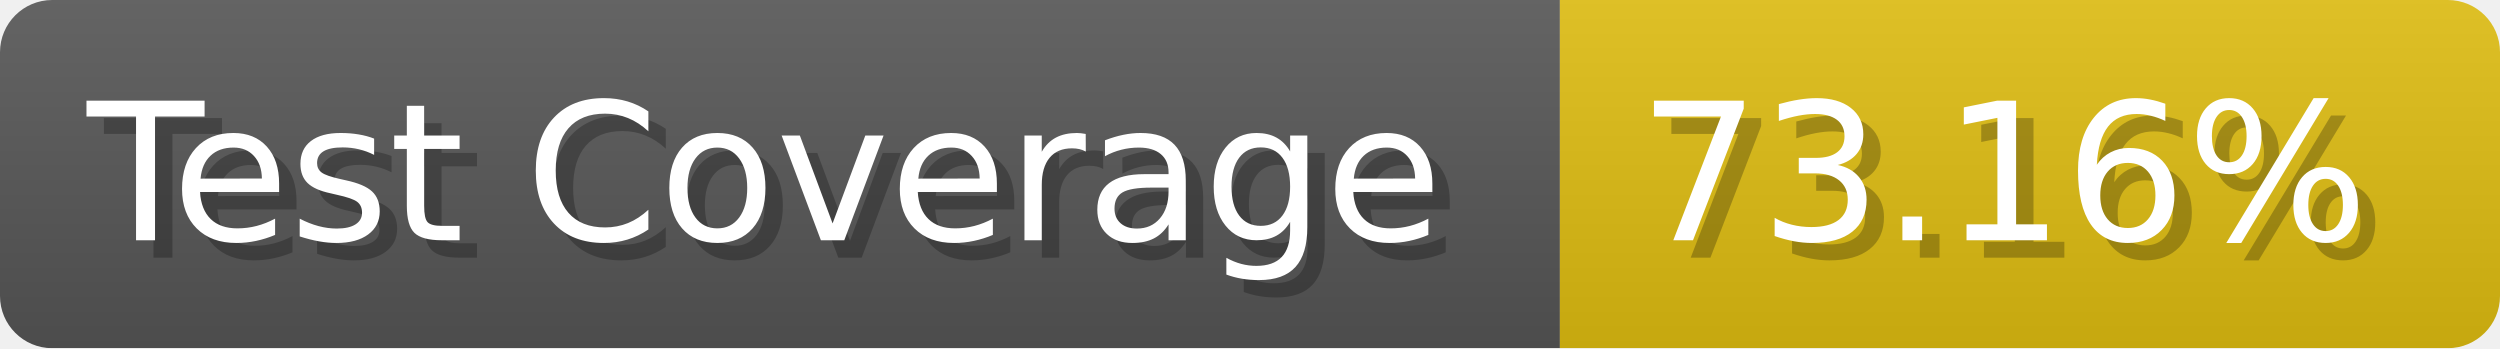
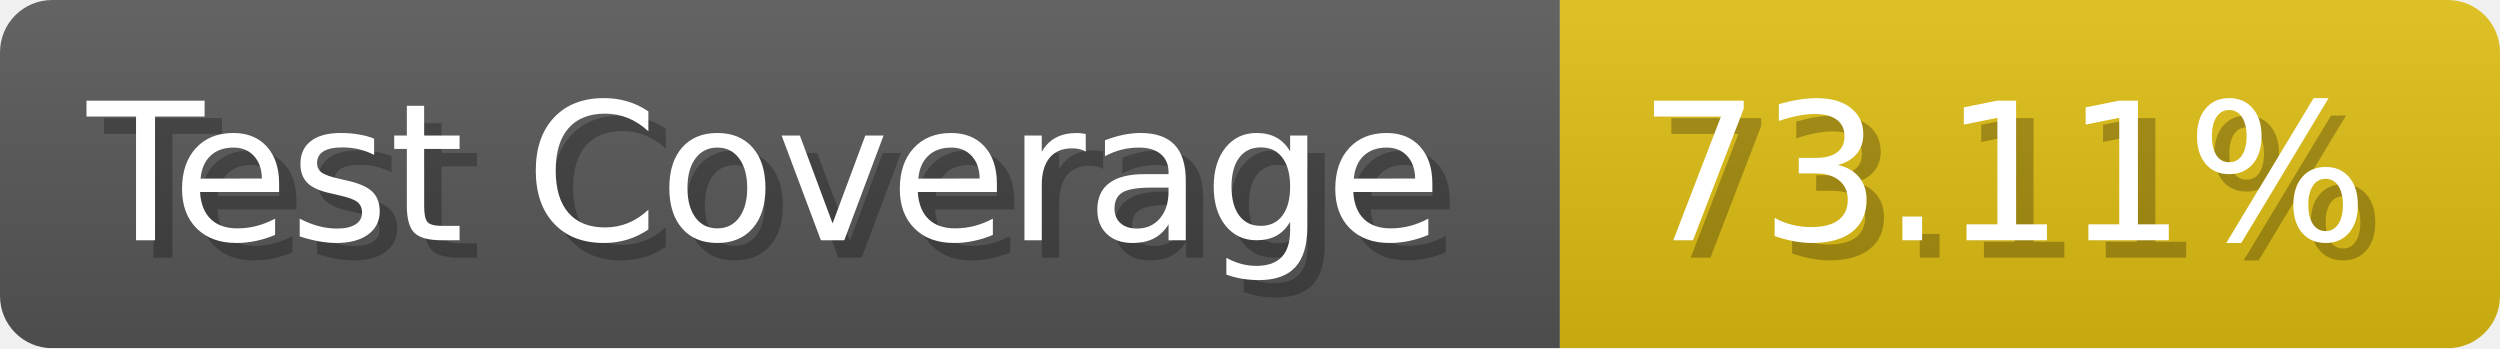
- <svg xmlns="http://www.w3.org/2000/svg" width="143.6" height="20" viewBox="0 0 1436 200" role="img" aria-label="Test Coverage: 73.16%">
+ <svg xmlns="http://www.w3.org/2000/svg" width="143.6" height="20" viewBox="0 0 1436 200" role="img" aria-label="Test Coverage: 73.11%">
  <linearGradient id="a" x2="0" y2="100%">
    <stop offset="0" stop-opacity=".1" stop-color="#EEE" />
    <stop offset="1" stop-opacity=".1" />
  </linearGradient>
  <mask id="m">
    <rect width="1436" height="200" rx="30" fill="#FFF" />
  </mask>
  <g mask="url(#m)">
    <rect width="896" height="200" fill="#555" />
    <rect width="540" height="200" fill="#DB1" x="896" />
    <rect width="1436" height="200" fill="url(#a)" />
  </g>
  <g aria-hidden="true" fill="#fff" text-anchor="start" font-family="Verdana,DejaVu Sans,sans-serif" font-size="110">
    <text x="60" y="148" textLength="796" fill="#000" opacity="0.25">Test Coverage</text>
    <text x="50" y="138" textLength="796">Test Coverage</text>
-     <text x="951" y="148" textLength="440" fill="#000" opacity="0.25">73.16%</text>
-     <text x="941" y="138" textLength="440">73.16%</text>
+     <text x="951" y="148" textLength="440" fill="#000" opacity="0.25">73.11%</text>
+     <text x="941" y="138" textLength="440">73.11%</text>
  </g>
</svg>
